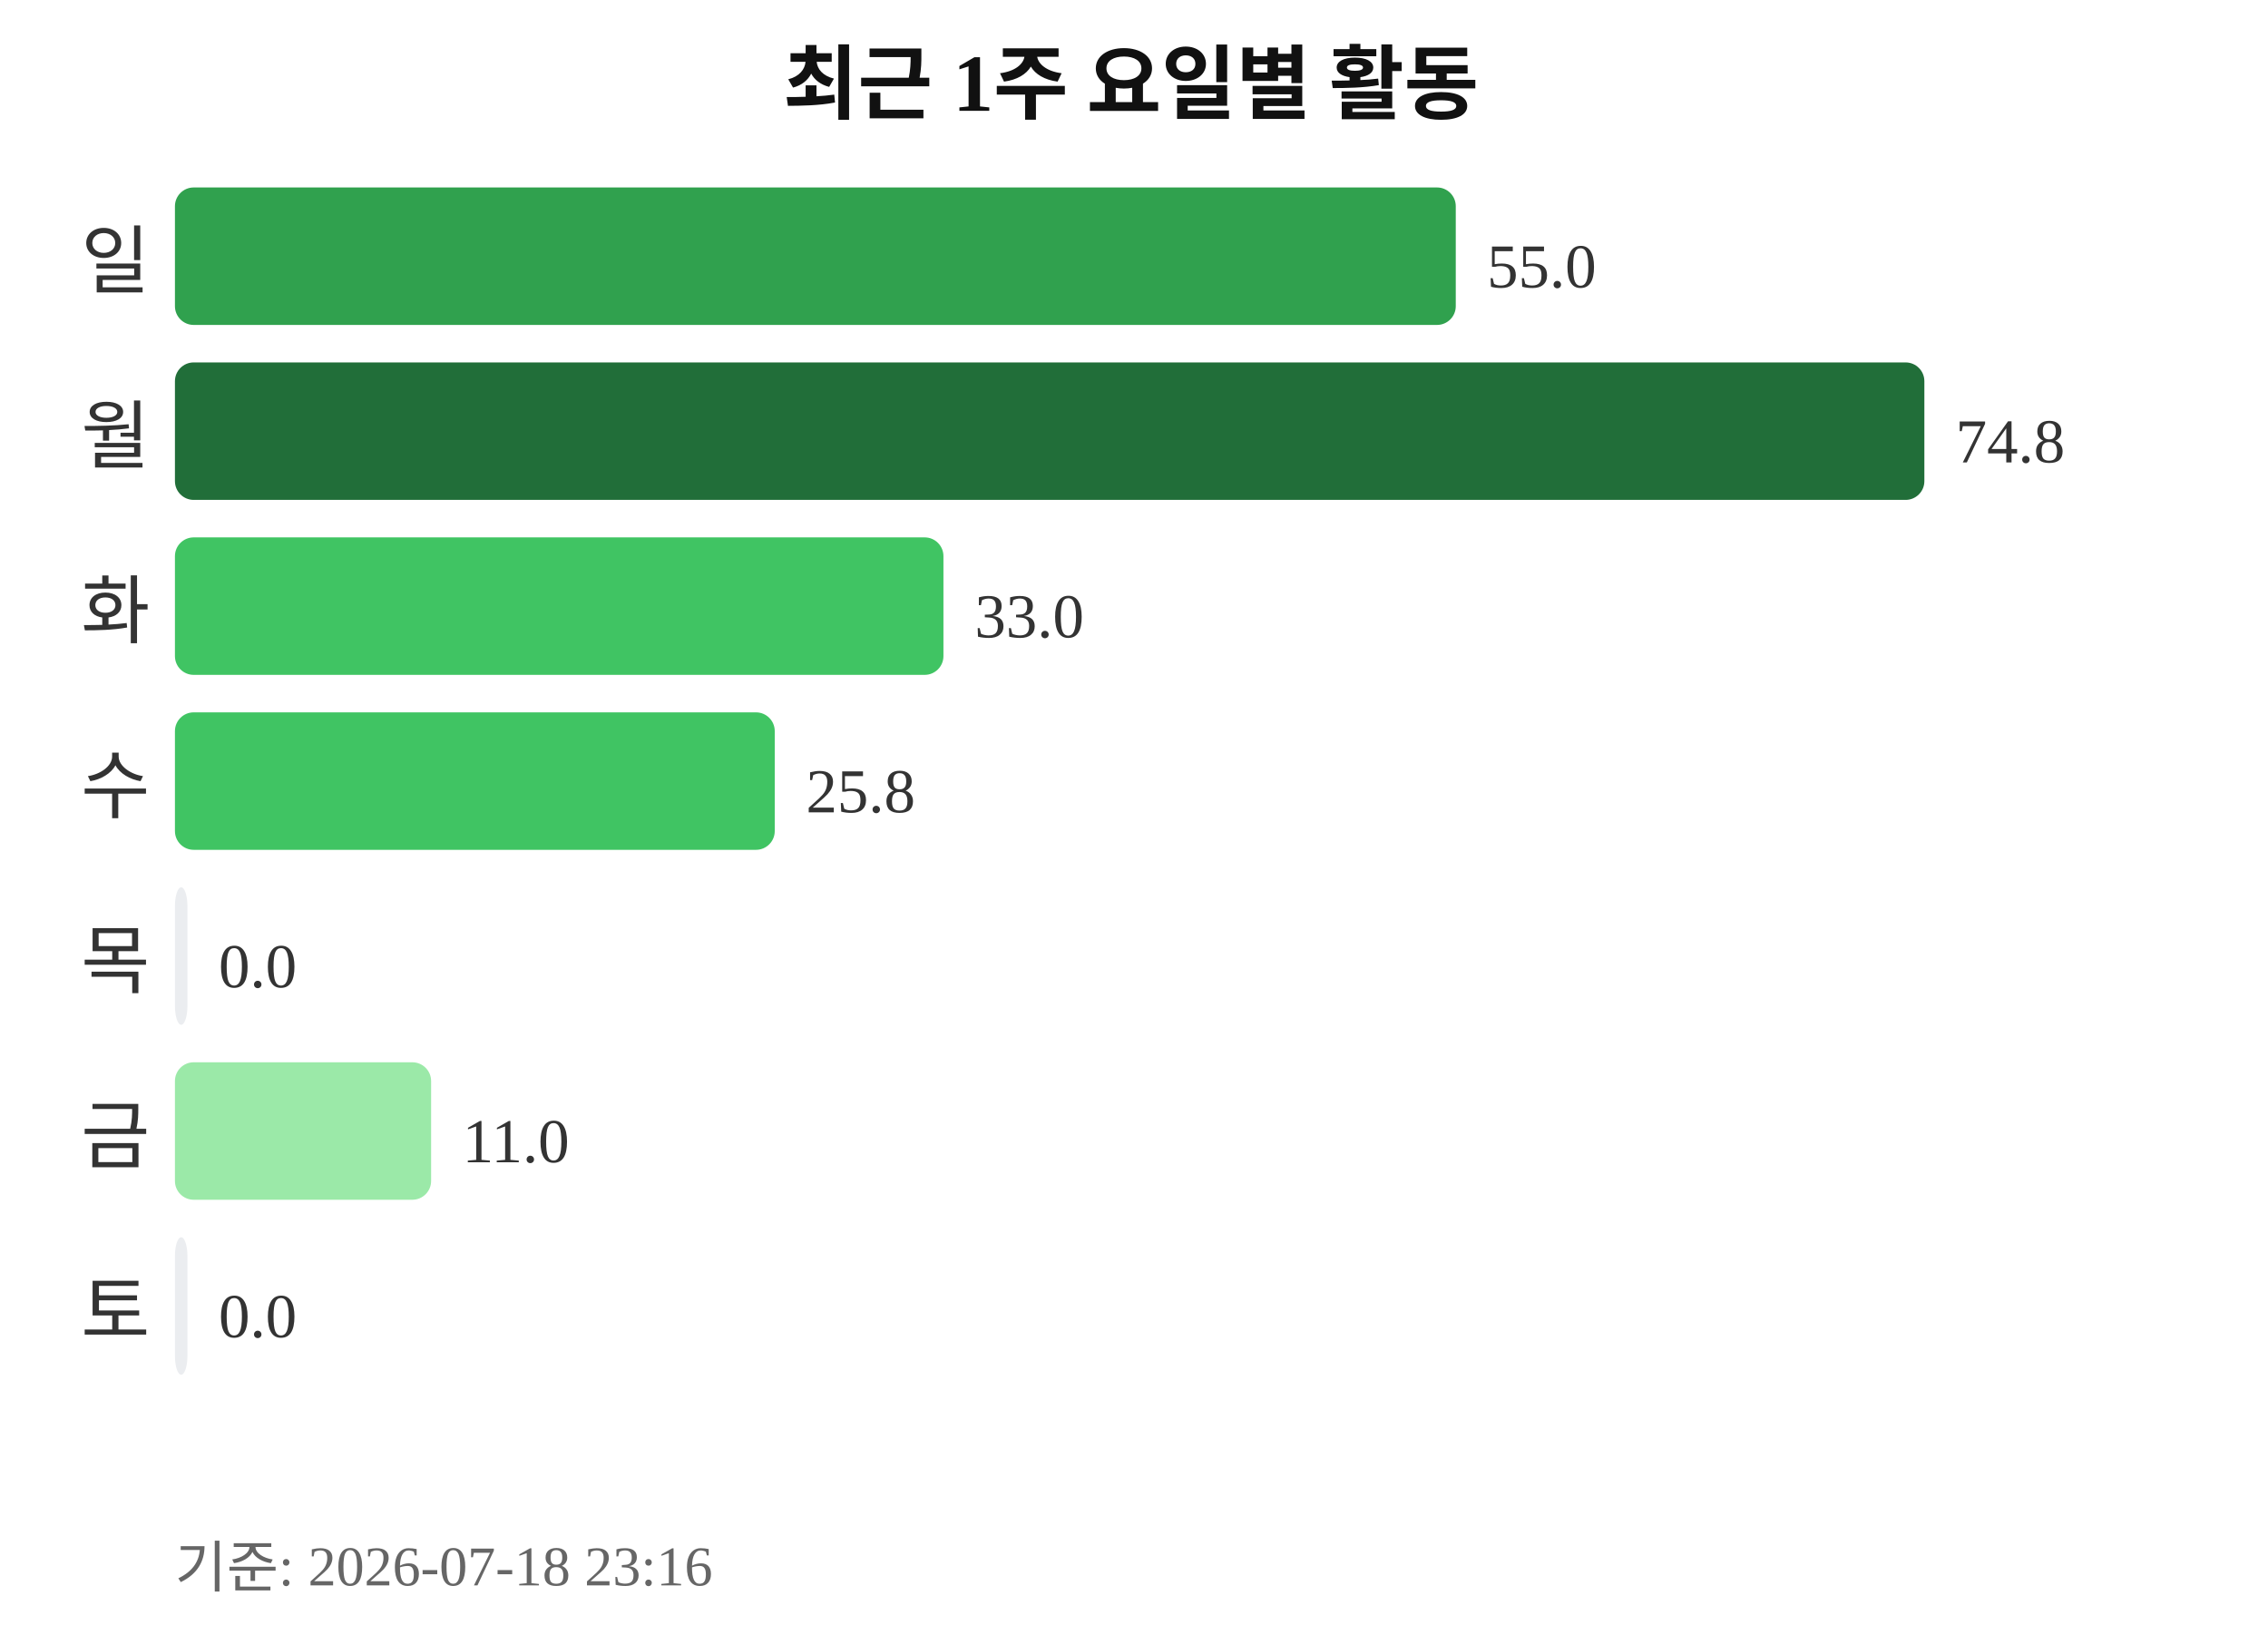
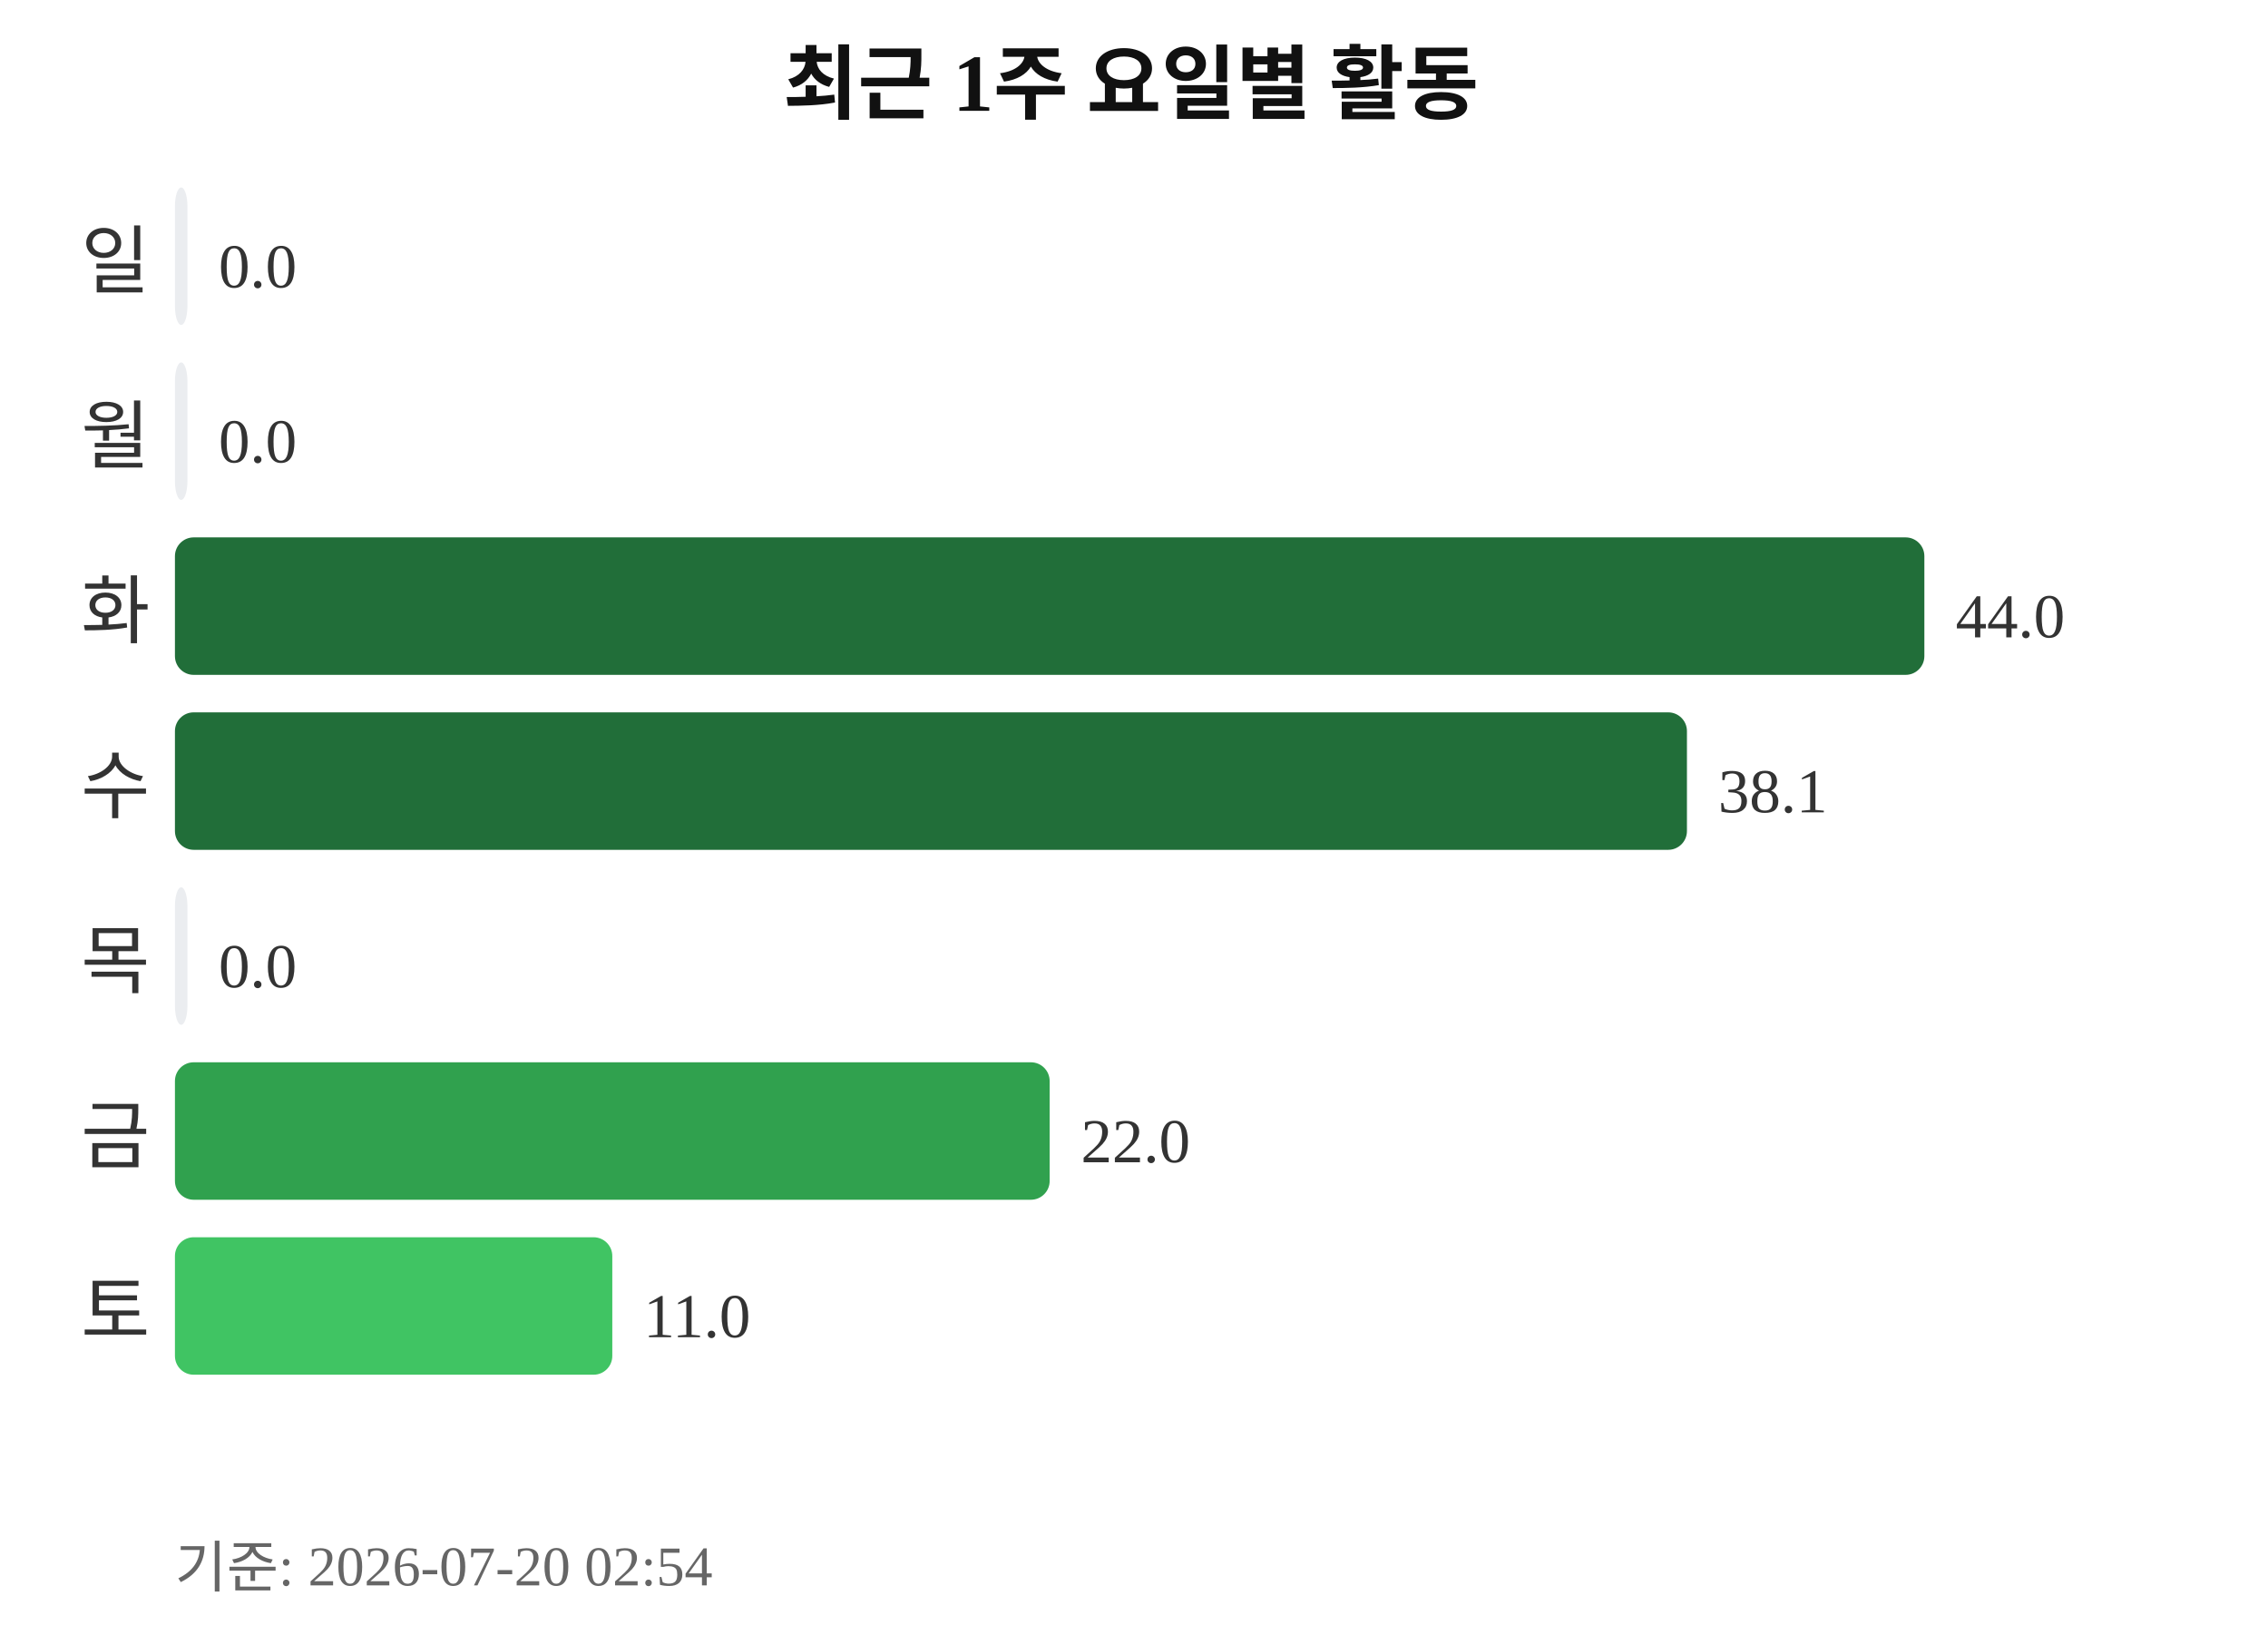
<svg xmlns="http://www.w3.org/2000/svg" width="363" height="260">
  <text x="181" y="18" text-anchor="middle" font-size="13" font-weight="bold" fill="#111111">최근 1주 요일별 활동</text>
  <text x="24" y="46" text-anchor="end" font-size="12" fill="#333333">일</text>
-   <rect x="28" y="30" width="205" height="22" rx="3" fill="#30a14e" />
-   <text x="238" y="46" font-size="10" fill="#333333">55.0</text>
+   <rect x="28" y="30" width="2" height="22" rx="3" fill="#ebedf0" />
+   <text x="35" y="46" font-size="10" fill="#333333">0.0</text>
  <text x="24" y="74" text-anchor="end" font-size="12" fill="#333333">월</text>
-   <rect x="28" y="58" width="280" height="22" rx="3" fill="#216e39" />
-   <text x="313" y="74" font-size="10" fill="#333333">74.8</text>
+   <rect x="28" y="58" width="2" height="22" rx="3" fill="#ebedf0" />
+   <text x="35" y="74" font-size="10" fill="#333333">0.0</text>
  <text x="24" y="102" text-anchor="end" font-size="12" fill="#333333">화</text>
-   <rect x="28" y="86" width="123" height="22" rx="3" fill="#40c463" />
-   <text x="156" y="102" font-size="10" fill="#333333">33.0</text>
+   <rect x="28" y="86" width="280" height="22" rx="3" fill="#216e39" />
+   <text x="313" y="102" font-size="10" fill="#333333">44.0</text>
  <text x="24" y="130" text-anchor="end" font-size="12" fill="#333333">수</text>
-   <rect x="28" y="114" width="96" height="22" rx="3" fill="#40c463" />
-   <text x="129" y="130" font-size="10" fill="#333333">25.8</text>
+   <rect x="28" y="114" width="242" height="22" rx="3" fill="#216e39" />
+   <text x="275" y="130" font-size="10" fill="#333333">38.1</text>
  <text x="24" y="158" text-anchor="end" font-size="12" fill="#333333">목</text>
  <rect x="28" y="142" width="2" height="22" rx="3" fill="#ebedf0" />
  <text x="35" y="158" font-size="10" fill="#333333">0.0</text>
  <text x="24" y="186" text-anchor="end" font-size="12" fill="#333333">금</text>
-   <rect x="28" y="170" width="41" height="22" rx="3" fill="#9be9a8" />
-   <text x="74" y="186" font-size="10" fill="#333333">11.0</text>
+   <rect x="28" y="170" width="140" height="22" rx="3" fill="#30a14e" />
+   <text x="173" y="186" font-size="10" fill="#333333">22.0</text>
  <text x="24" y="214" text-anchor="end" font-size="12" fill="#333333">토</text>
-   <rect x="28" y="198" width="2" height="22" rx="3" fill="#ebedf0" />
-   <text x="35" y="214" font-size="10" fill="#333333">0.0</text>
-   <text x="28" y="254" font-size="9" fill="#666666">기준: 2026-07-18 23:16</text>
+   <rect x="28" y="198" width="70" height="22" rx="3" fill="#40c463" />
+   <text x="103" y="214" font-size="10" fill="#333333">11.0</text>
+   <text x="28" y="254" font-size="9" fill="#666666">기준: 2026-07-20 02:54</text>
</svg>
